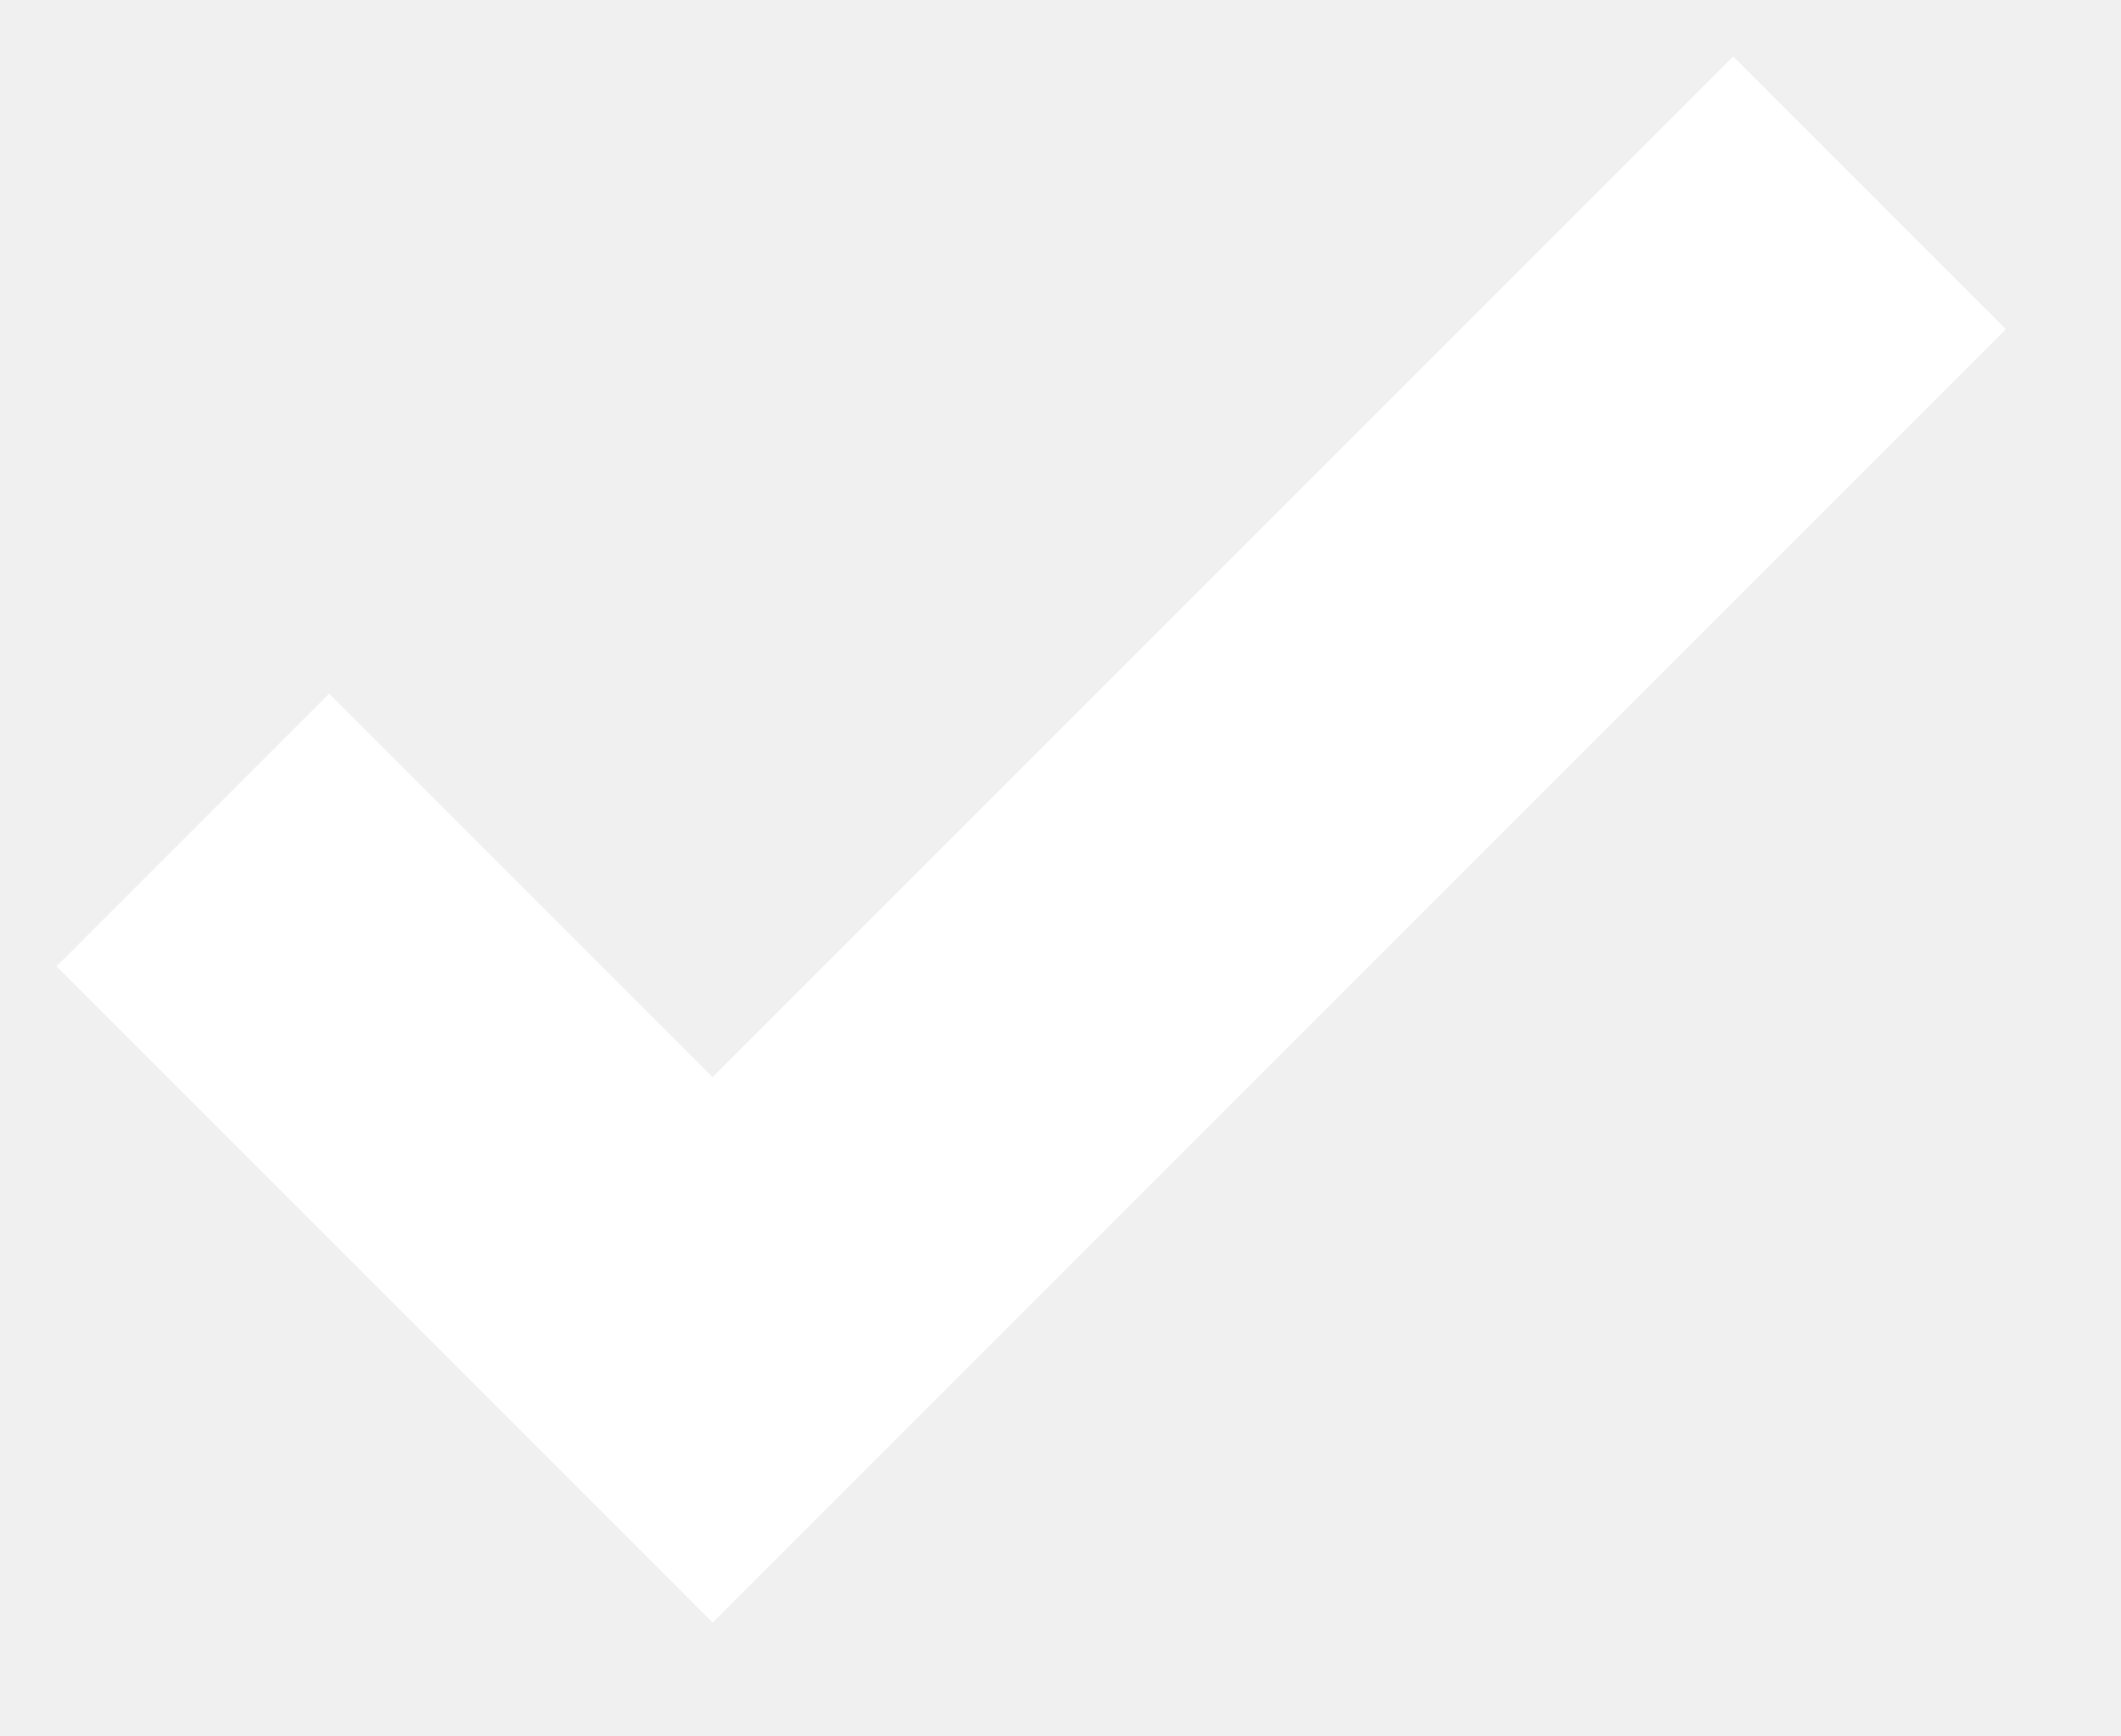
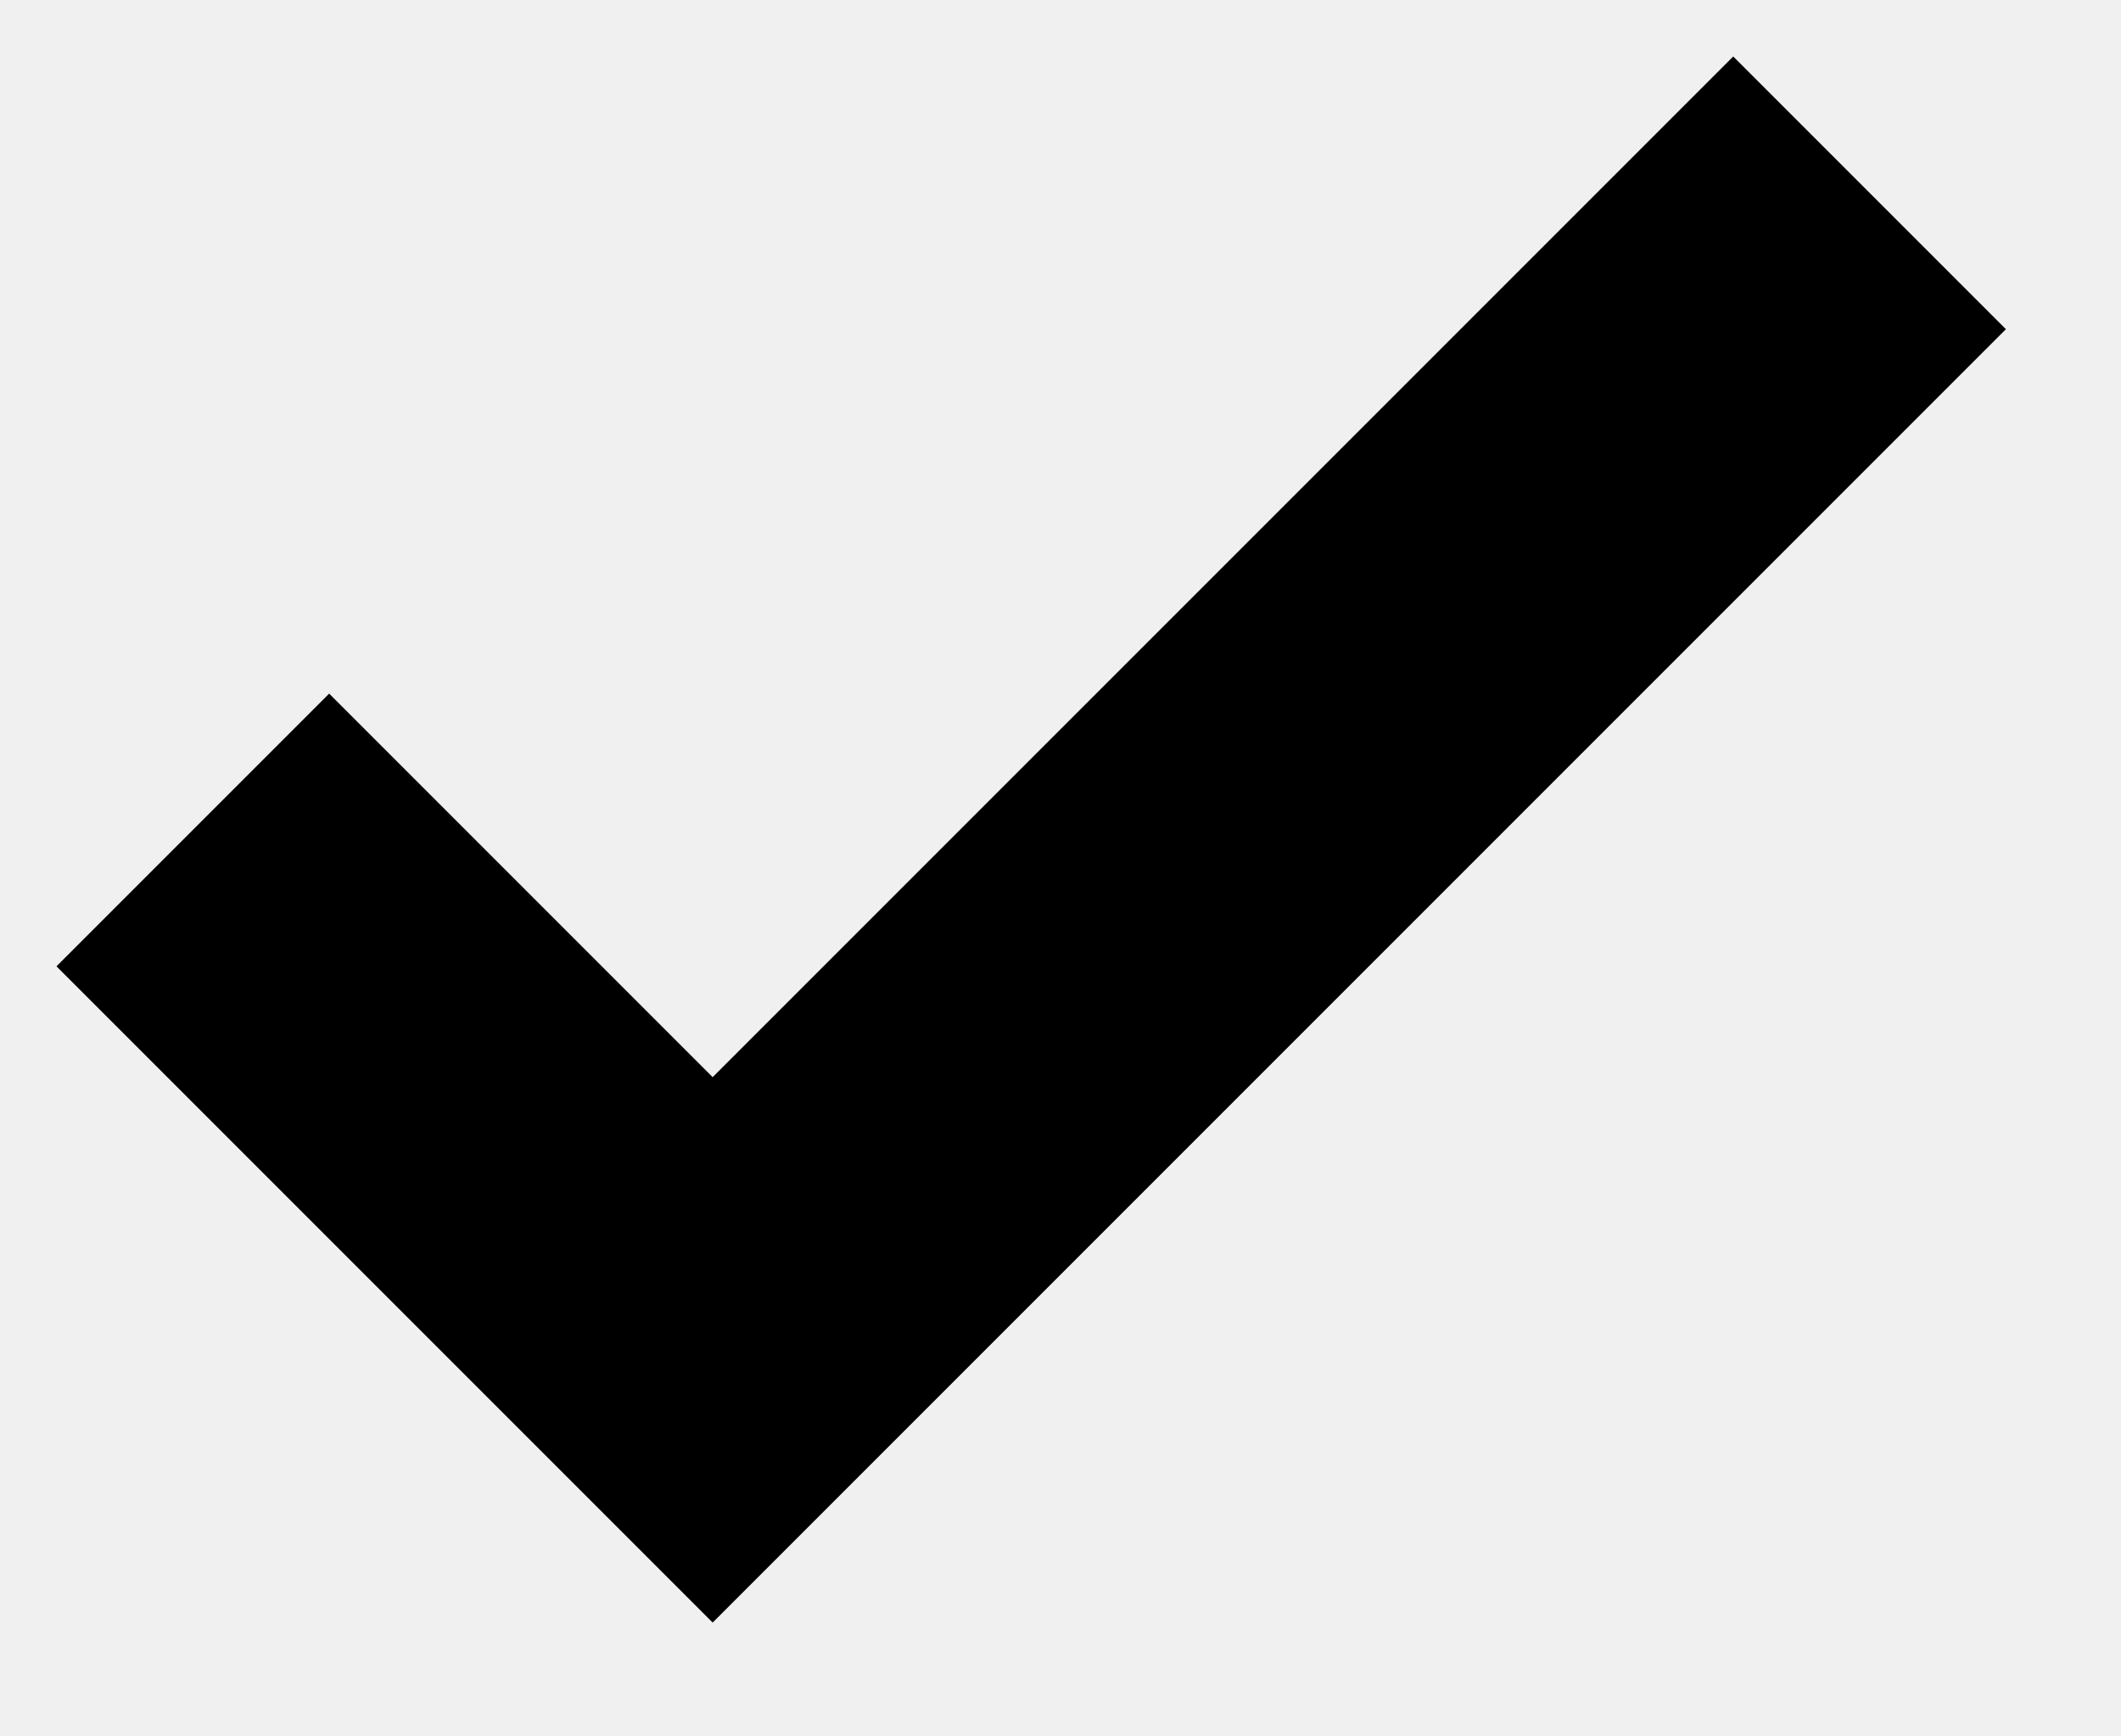
<svg xmlns="http://www.w3.org/2000/svg" width="11" height="9">
-   <path fill="none" stroke="#FFF" stroke-width="2" d="M1 4.304L3.696 7l6-6" />
+   <path fill="none" stroke="#000" stroke-width="2" d="M1 4.304L3.696 7l6-6" />
</svg>
